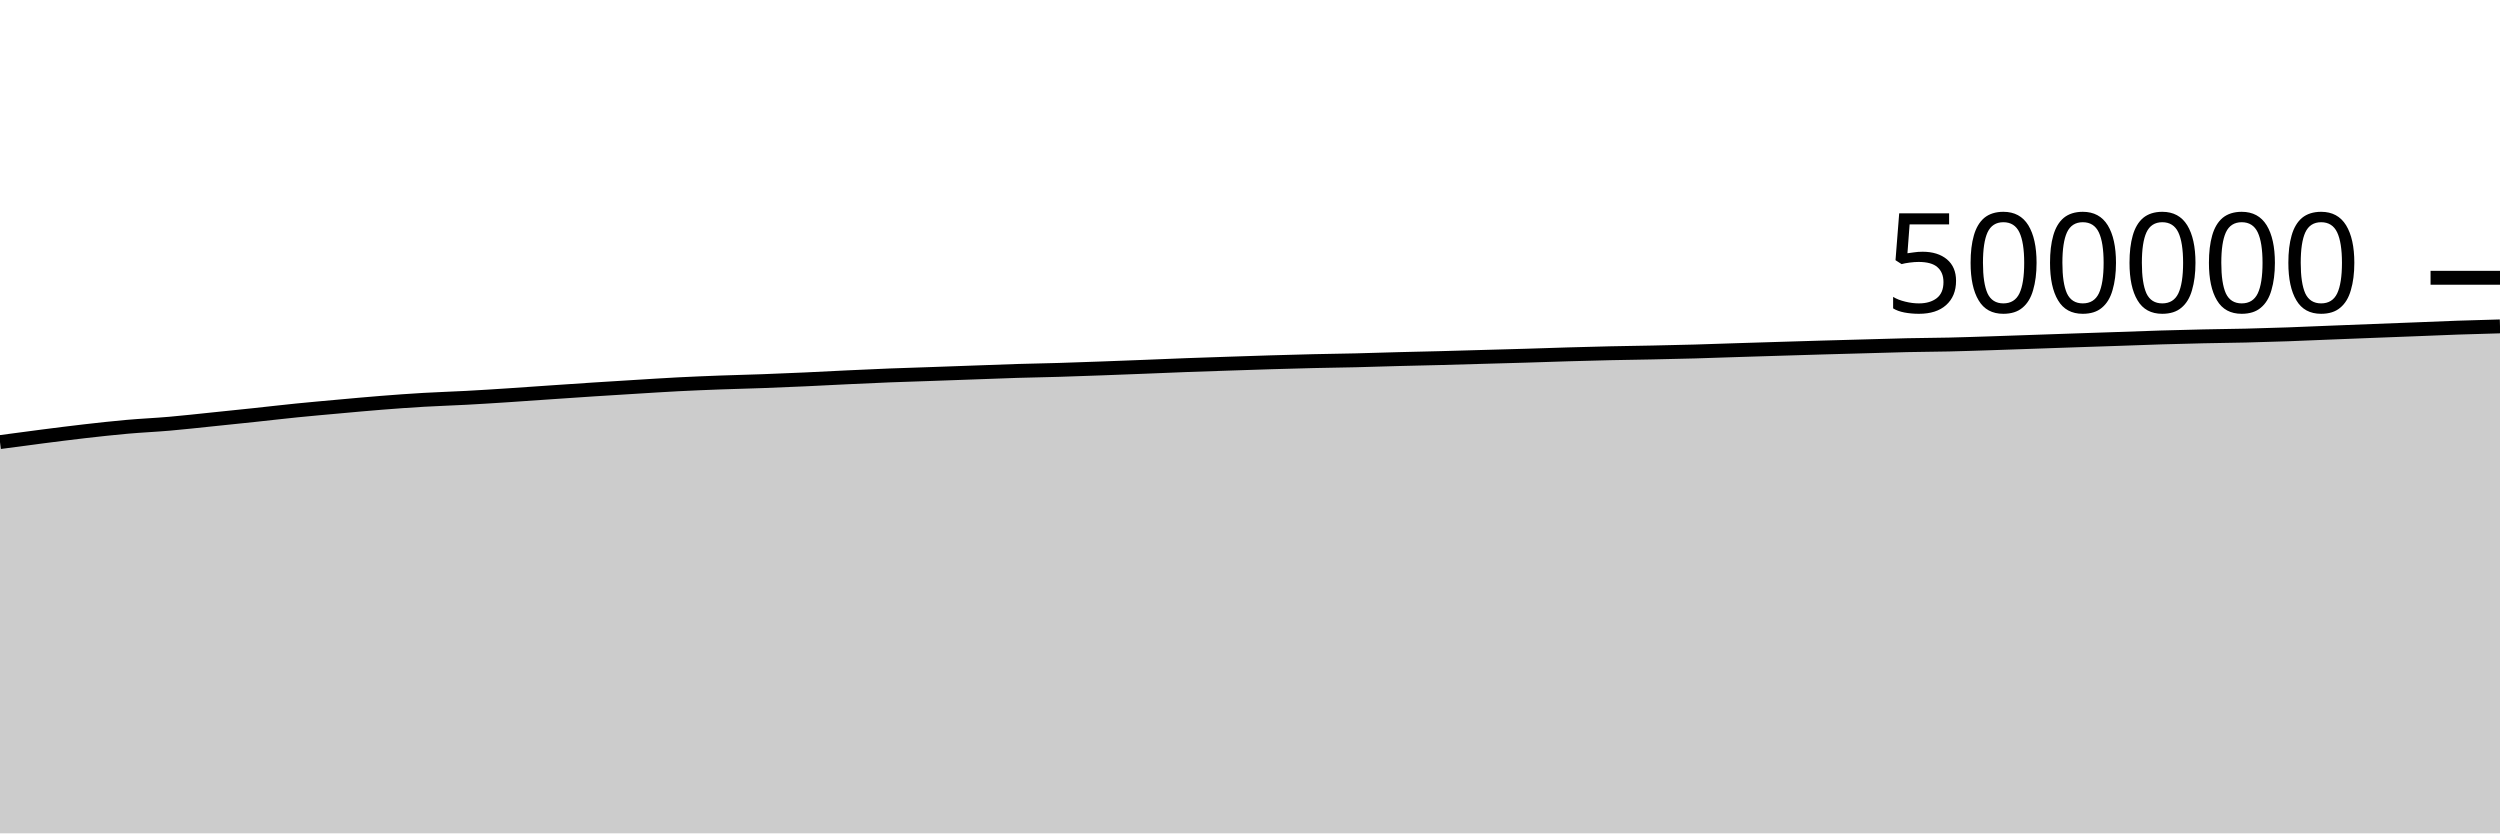
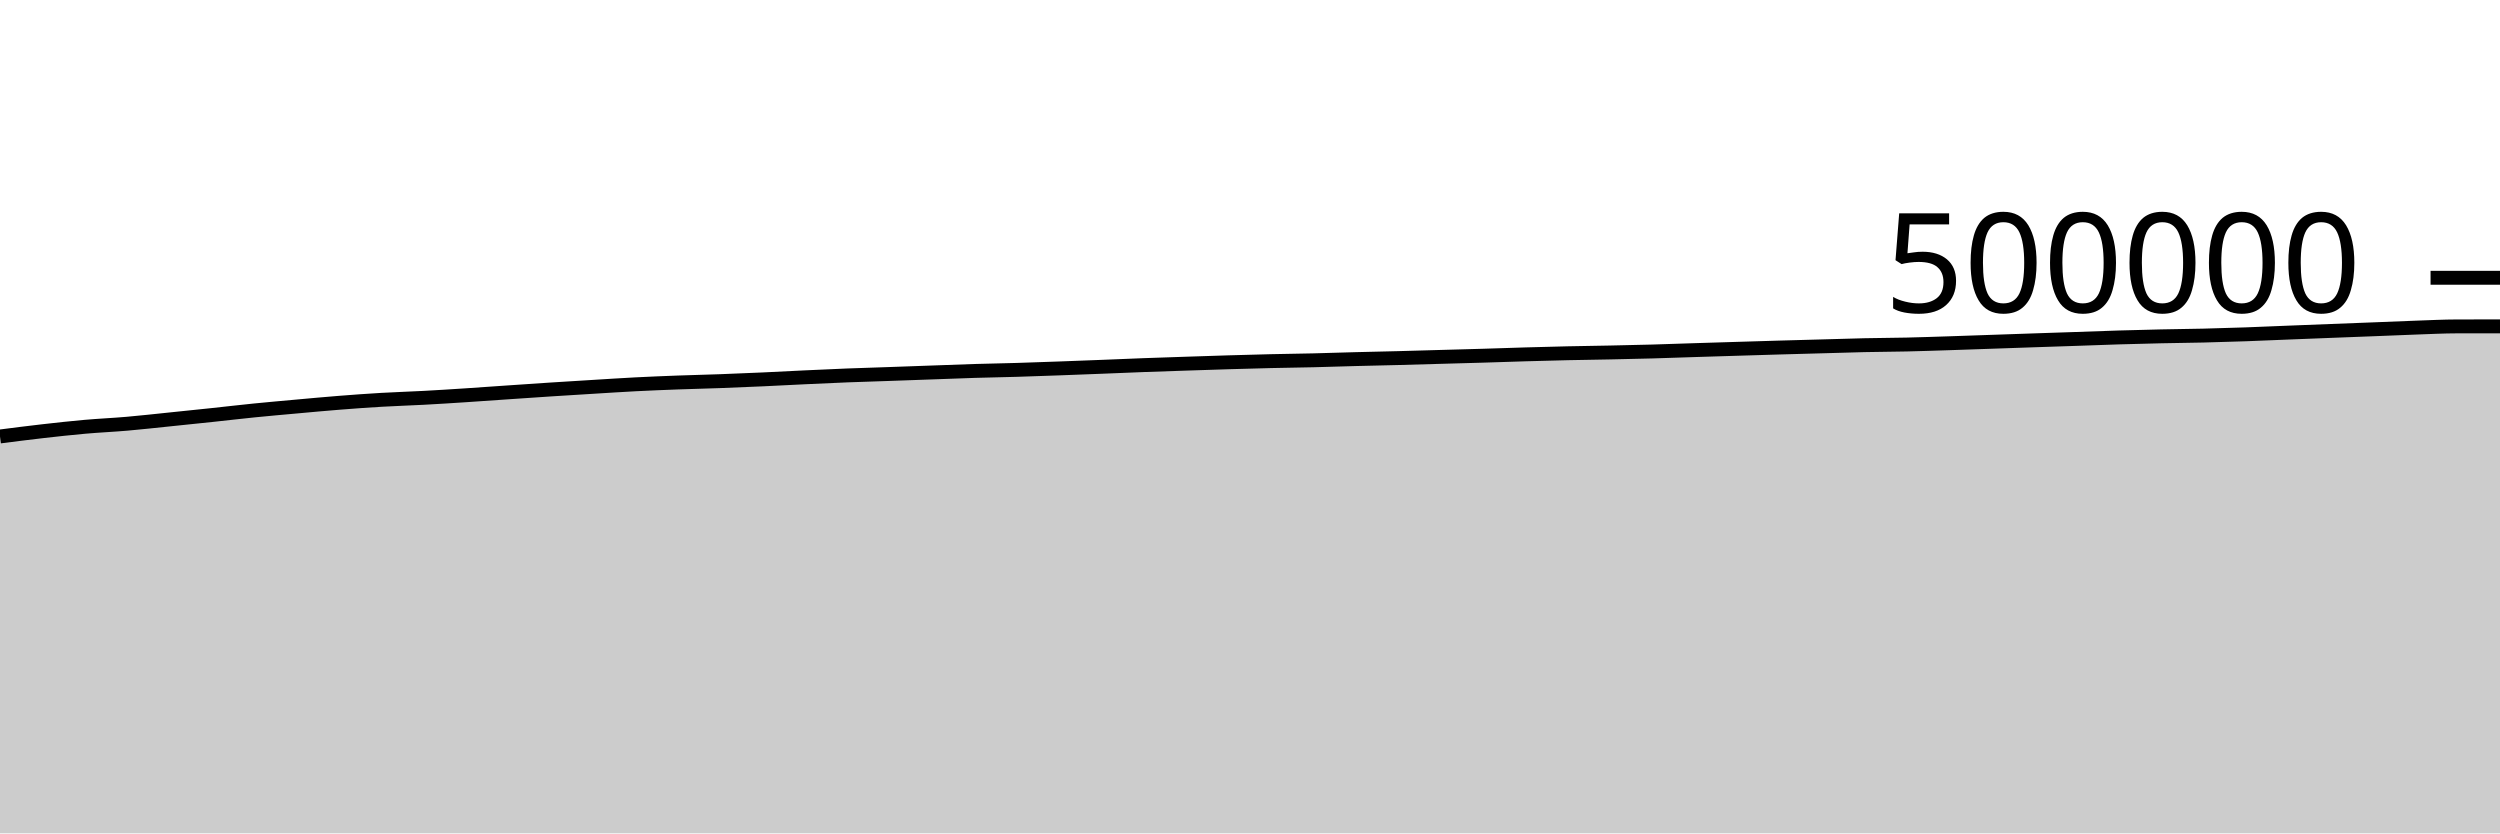
<svg xmlns="http://www.w3.org/2000/svg" viewBox="0 0 180 60">
  <g transform="translate(0,20)">
-     <path class="area" fill="rgba(0, 0, 0, 0.2)" d="M0,11.83C1.017,11.693,2.034,11.556,3.051,11.426C4.068,11.296,5.085,11.165,6.102,11.049C7.119,10.933,8.136,10.82,9.153,10.73C10.169,10.639,11.186,10.597,12.203,10.508C13.22,10.42,14.237,10.304,15.254,10.2C16.271,10.096,17.288,9.991,18.305,9.883C19.322,9.775,20.339,9.654,21.356,9.552C22.373,9.45,23.39,9.361,24.407,9.269C25.424,9.177,26.441,9.082,27.458,9.002C28.475,8.921,29.492,8.847,30.508,8.788C31.525,8.728,32.542,8.699,33.559,8.644C34.576,8.59,35.593,8.525,36.61,8.458C37.627,8.392,38.644,8.317,39.661,8.248C40.678,8.179,41.695,8.108,42.712,8.042C43.729,7.976,44.746,7.914,45.763,7.852C46.78,7.79,47.797,7.722,48.814,7.67C49.831,7.618,50.847,7.577,51.864,7.539C52.881,7.501,53.898,7.479,54.915,7.442C55.932,7.405,56.949,7.362,57.966,7.316C58.983,7.27,60,7.213,61.017,7.166C62.034,7.118,63.051,7.07,64.068,7.03C65.085,6.99,66.102,6.962,67.119,6.926C68.136,6.89,69.153,6.853,70.169,6.817C71.186,6.781,72.203,6.739,73.22,6.708C74.237,6.677,75.254,6.661,76.271,6.631C77.288,6.6,78.305,6.563,79.322,6.526C80.339,6.489,81.356,6.45,82.373,6.41C83.39,6.37,84.407,6.325,85.424,6.287C86.441,6.249,87.458,6.216,88.475,6.183C89.492,6.149,90.508,6.114,91.525,6.084C92.542,6.054,93.559,6.025,94.576,6.001C95.593,5.978,96.61,5.966,97.627,5.942C98.644,5.918,99.661,5.882,100.678,5.855C101.695,5.829,102.712,5.808,103.729,5.782C104.746,5.755,105.763,5.724,106.78,5.696C107.797,5.667,108.814,5.641,109.831,5.611C110.847,5.581,111.864,5.544,112.881,5.514C113.898,5.485,114.915,5.457,115.932,5.434C116.949,5.412,117.966,5.399,118.983,5.378C120,5.357,121.017,5.336,122.034,5.307C123.051,5.279,124.068,5.24,125.085,5.208C126.102,5.176,127.119,5.145,128.136,5.114C129.153,5.083,130.169,5.052,131.186,5.022C132.203,4.993,133.22,4.966,134.237,4.938C135.254,4.91,136.271,4.875,137.288,4.853C138.305,4.831,139.322,4.828,140.339,4.805C141.356,4.782,142.373,4.747,143.39,4.714C144.407,4.682,145.424,4.644,146.441,4.609C147.458,4.574,148.475,4.538,149.492,4.504C150.508,4.469,151.525,4.437,152.542,4.402C153.559,4.367,154.576,4.327,155.593,4.296C156.61,4.266,157.627,4.24,158.644,4.217C159.661,4.195,160.678,4.186,161.695,4.162C162.712,4.137,163.729,4.107,164.746,4.071C165.763,4.035,166.78,3.989,167.797,3.948C168.814,3.908,169.831,3.868,170.847,3.828C171.864,3.789,172.881,3.751,173.898,3.711C174.915,3.671,175.932,3.625,176.949,3.59C177.966,3.555,178.983,3.527,180,3.5L180,40C178.983,40,177.966,40,176.949,40C175.932,40,174.915,40,173.898,40C172.881,40,171.864,40,170.847,40C169.831,40,168.814,40,167.797,40C166.78,40,165.763,40,164.746,40C163.729,40,162.712,40,161.695,40C160.678,40,159.661,40,158.644,40C157.627,40,156.61,40,155.593,40C154.576,40,153.559,40,152.542,40C151.525,40,150.508,40,149.492,40C148.475,40,147.458,40,146.441,40C145.424,40,144.407,40,143.39,40C142.373,40,141.356,40,140.339,40C139.322,40,138.305,40,137.288,40C136.271,40,135.254,40,134.237,40C133.22,40,132.203,40,131.186,40C130.169,40,129.153,40,128.136,40C127.119,40,126.102,40,125.085,40C124.068,40,123.051,40,122.034,40C121.017,40,120,40,118.983,40C117.966,40,116.949,40,115.932,40C114.915,40,113.898,40,112.881,40C111.864,40,110.847,40,109.831,40C108.814,40,107.797,40,106.78,40C105.763,40,104.746,40,103.729,40C102.712,40,101.695,40,100.678,40C99.661,40,98.644,40,97.627,40C96.61,40,95.593,40,94.576,40C93.559,40,92.542,40,91.525,40C90.508,40,89.492,40,88.475,40C87.458,40,86.441,40,85.424,40C84.407,40,83.39,40,82.373,40C81.356,40,80.339,40,79.322,40C78.305,40,77.288,40,76.271,40C75.254,40,74.237,40,73.22,40C72.203,40,71.186,40,70.169,40C69.153,40,68.136,40,67.119,40C66.102,40,65.085,40,64.068,40C63.051,40,62.034,40,61.017,40C60,40,58.983,40,57.966,40C56.949,40,55.932,40,54.915,40C53.898,40,52.881,40,51.864,40C50.847,40,49.831,40,48.814,40C47.797,40,46.78,40,45.763,40C44.746,40,43.729,40,42.712,40C41.695,40,40.678,40,39.661,40C38.644,40,37.627,40,36.61,40C35.593,40,34.576,40,33.559,40C32.542,40,31.525,40,30.508,40C29.492,40,28.475,40,27.458,40C26.441,40,25.424,40,24.407,40C23.39,40,22.373,40,21.356,40C20.339,40,19.322,40,18.305,40C17.288,40,16.271,40,15.254,40C14.237,40,13.22,40,12.203,40C11.186,40,10.169,40,9.153,40C8.136,40,7.119,40,6.102,40C5.085,40,4.068,40,3.051,40C2.034,40,1.017,40,0,40Z" />
-     <path class="line" stroke="black" fill="none" d="M0,11.83C1.017,11.693,2.034,11.556,3.051,11.426C4.068,11.296,5.085,11.165,6.102,11.049C7.119,10.933,8.136,10.82,9.153,10.73C10.169,10.639,11.186,10.597,12.203,10.508C13.22,10.42,14.237,10.304,15.254,10.2C16.271,10.096,17.288,9.991,18.305,9.883C19.322,9.775,20.339,9.654,21.356,9.552C22.373,9.45,23.39,9.361,24.407,9.269C25.424,9.177,26.441,9.082,27.458,9.002C28.475,8.921,29.492,8.847,30.508,8.788C31.525,8.728,32.542,8.699,33.559,8.644C34.576,8.59,35.593,8.525,36.61,8.458C37.627,8.392,38.644,8.317,39.661,8.248C40.678,8.179,41.695,8.108,42.712,8.042C43.729,7.976,44.746,7.914,45.763,7.852C46.78,7.79,47.797,7.722,48.814,7.67C49.831,7.618,50.847,7.577,51.864,7.539C52.881,7.501,53.898,7.479,54.915,7.442C55.932,7.405,56.949,7.362,57.966,7.316C58.983,7.27,60,7.213,61.017,7.166C62.034,7.118,63.051,7.07,64.068,7.03C65.085,6.99,66.102,6.962,67.119,6.926C68.136,6.89,69.153,6.853,70.169,6.817C71.186,6.781,72.203,6.739,73.22,6.708C74.237,6.677,75.254,6.661,76.271,6.631C77.288,6.6,78.305,6.563,79.322,6.526C80.339,6.489,81.356,6.45,82.373,6.41C83.39,6.37,84.407,6.325,85.424,6.287C86.441,6.249,87.458,6.216,88.475,6.183C89.492,6.149,90.508,6.114,91.525,6.084C92.542,6.054,93.559,6.025,94.576,6.001C95.593,5.978,96.61,5.966,97.627,5.942C98.644,5.918,99.661,5.882,100.678,5.855C101.695,5.829,102.712,5.808,103.729,5.782C104.746,5.755,105.763,5.724,106.78,5.696C107.797,5.667,108.814,5.641,109.831,5.611C110.847,5.581,111.864,5.544,112.881,5.514C113.898,5.485,114.915,5.457,115.932,5.434C116.949,5.412,117.966,5.399,118.983,5.378C120,5.357,121.017,5.336,122.034,5.307C123.051,5.279,124.068,5.24,125.085,5.208C126.102,5.176,127.119,5.145,128.136,5.114C129.153,5.083,130.169,5.052,131.186,5.022C132.203,4.993,133.22,4.966,134.237,4.938C135.254,4.91,136.271,4.875,137.288,4.853C138.305,4.831,139.322,4.828,140.339,4.805C141.356,4.782,142.373,4.747,143.39,4.714C144.407,4.682,145.424,4.644,146.441,4.609C147.458,4.574,148.475,4.538,149.492,4.504C150.508,4.469,151.525,4.437,152.542,4.402C153.559,4.367,154.576,4.327,155.593,4.296C156.61,4.266,157.627,4.24,158.644,4.217C159.661,4.195,160.678,4.186,161.695,4.162C162.712,4.137,163.729,4.107,164.746,4.071C165.763,4.035,166.78,3.989,167.797,3.948C168.814,3.908,169.831,3.868,170.847,3.828C171.864,3.789,172.881,3.751,173.898,3.711C174.915,3.671,175.932,3.625,176.949,3.59C177.966,3.555,178.983,3.527,180,3.5" />
+     <path class="area" fill="rgba(0, 0, 0, 0.2)" d="M0,11.426C1.017,11.295,2.034,11.165,3.051,11.049C4.068,10.933,5.085,10.82,6.102,10.73C7.119,10.639,8.136,10.597,9.153,10.508C10.169,10.42,11.186,10.304,12.203,10.2C13.22,10.096,14.237,9.991,15.254,9.883C16.271,9.775,17.288,9.654,18.305,9.552C19.322,9.45,20.339,9.361,21.356,9.269C22.373,9.177,23.39,9.082,24.407,9.002C25.424,8.921,26.441,8.847,27.458,8.788C28.475,8.728,29.492,8.699,30.508,8.644C31.525,8.59,32.542,8.525,33.559,8.458C34.576,8.392,35.593,8.317,36.61,8.248C37.627,8.179,38.644,8.108,39.661,8.042C40.678,7.976,41.695,7.914,42.712,7.852C43.729,7.79,44.746,7.722,45.763,7.67C46.78,7.618,47.797,7.577,48.814,7.539C49.831,7.501,50.847,7.479,51.864,7.442C52.881,7.405,53.898,7.362,54.915,7.316C55.932,7.27,56.949,7.213,57.966,7.166C58.983,7.118,60,7.07,61.017,7.03C62.034,6.99,63.051,6.962,64.068,6.926C65.085,6.89,66.102,6.853,67.119,6.817C68.136,6.781,69.153,6.739,70.169,6.708C71.186,6.677,72.203,6.661,73.22,6.631C74.237,6.6,75.254,6.563,76.271,6.526C77.288,6.489,78.305,6.45,79.322,6.41C80.339,6.37,81.356,6.325,82.373,6.287C83.39,6.249,84.407,6.216,85.424,6.183C86.441,6.149,87.458,6.114,88.475,6.084C89.492,6.054,90.508,6.025,91.525,6.001C92.542,5.978,93.559,5.966,94.576,5.942C95.593,5.918,96.61,5.882,97.627,5.855C98.644,5.829,99.661,5.808,100.678,5.782C101.695,5.755,102.712,5.724,103.729,5.696C104.746,5.667,105.763,5.641,106.78,5.611C107.797,5.581,108.814,5.544,109.831,5.514C110.847,5.485,111.864,5.457,112.881,5.434C113.898,5.412,114.915,5.399,115.932,5.378C116.949,5.357,117.966,5.336,118.983,5.307C120,5.279,121.017,5.24,122.034,5.208C123.051,5.176,124.068,5.145,125.085,5.114C126.102,5.083,127.119,5.052,128.136,5.022C129.153,4.993,130.169,4.966,131.186,4.938C132.203,4.91,133.22,4.875,134.237,4.853C135.254,4.831,136.271,4.828,137.288,4.805C138.305,4.782,139.322,4.747,140.339,4.714C141.356,4.682,142.373,4.644,143.39,4.609C144.407,4.574,145.424,4.538,146.441,4.504C147.458,4.469,148.475,4.437,149.492,4.402C150.508,4.367,151.525,4.327,152.542,4.296C153.559,4.266,154.576,4.24,155.593,4.217C156.61,4.195,157.627,4.186,158.644,4.162C159.661,4.137,160.678,4.107,161.695,4.071C162.712,4.035,163.729,3.989,164.746,3.948C165.763,3.908,166.78,3.868,167.797,3.828C168.814,3.789,169.831,3.751,170.847,3.711C171.864,3.671,172.881,3.625,173.898,3.59C174.915,3.555,175.932,3.502,176.949,3.5C177.966,3.499,178.983,3.499,180,3.498L180,40C178.983,40,177.966,40,176.949,40C175.932,40,174.915,40,173.898,40C172.881,40,171.864,40,170.847,40C169.831,40,168.814,40,167.797,40C166.78,40,165.763,40,164.746,40C163.729,40,162.712,40,161.695,40C160.678,40,159.661,40,158.644,40C157.627,40,156.61,40,155.593,40C154.576,40,153.559,40,152.542,40C151.525,40,150.508,40,149.492,40C148.475,40,147.458,40,146.441,40C145.424,40,144.407,40,143.39,40C142.373,40,141.356,40,140.339,40C139.322,40,138.305,40,137.288,40C136.271,40,135.254,40,134.237,40C133.22,40,132.203,40,131.186,40C130.169,40,129.153,40,128.136,40C127.119,40,126.102,40,125.085,40C124.068,40,123.051,40,122.034,40C121.017,40,120,40,118.983,40C117.966,40,116.949,40,115.932,40C114.915,40,113.898,40,112.881,40C111.864,40,110.847,40,109.831,40C108.814,40,107.797,40,106.78,40C105.763,40,104.746,40,103.729,40C102.712,40,101.695,40,100.678,40C99.661,40,98.644,40,97.627,40C96.61,40,95.593,40,94.576,40C93.559,40,92.542,40,91.525,40C90.508,40,89.492,40,88.475,40C87.458,40,86.441,40,85.424,40C84.407,40,83.39,40,82.373,40C81.356,40,80.339,40,79.322,40C78.305,40,77.288,40,76.271,40C75.254,40,74.237,40,73.22,40C72.203,40,71.186,40,70.169,40C69.153,40,68.136,40,67.119,40C66.102,40,65.085,40,64.068,40C63.051,40,62.034,40,61.017,40C60,40,58.983,40,57.966,40C56.949,40,55.932,40,54.915,40C53.898,40,52.881,40,51.864,40C50.847,40,49.831,40,48.814,40C47.797,40,46.78,40,45.763,40C44.746,40,43.729,40,42.712,40C41.695,40,40.678,40,39.661,40C38.644,40,37.627,40,36.61,40C35.593,40,34.576,40,33.559,40C32.542,40,31.525,40,30.508,40C29.492,40,28.475,40,27.458,40C26.441,40,25.424,40,24.407,40C23.39,40,22.373,40,21.356,40C20.339,40,19.322,40,18.305,40C17.288,40,16.271,40,15.254,40C14.237,40,13.22,40,12.203,40C11.186,40,10.169,40,9.153,40C8.136,40,7.119,40,6.102,40C5.085,40,4.068,40,3.051,40C2.034,40,1.017,40,0,40Z" />
+     <path class="line" stroke="black" fill="none" d="M0,11.426C1.017,11.295,2.034,11.165,3.051,11.049C4.068,10.933,5.085,10.82,6.102,10.73C7.119,10.639,8.136,10.597,9.153,10.508C10.169,10.42,11.186,10.304,12.203,10.2C13.22,10.096,14.237,9.991,15.254,9.883C16.271,9.775,17.288,9.654,18.305,9.552C19.322,9.45,20.339,9.361,21.356,9.269C22.373,9.177,23.39,9.082,24.407,9.002C25.424,8.921,26.441,8.847,27.458,8.788C28.475,8.728,29.492,8.699,30.508,8.644C31.525,8.59,32.542,8.525,33.559,8.458C34.576,8.392,35.593,8.317,36.61,8.248C37.627,8.179,38.644,8.108,39.661,8.042C40.678,7.976,41.695,7.914,42.712,7.852C43.729,7.79,44.746,7.722,45.763,7.67C46.78,7.618,47.797,7.577,48.814,7.539C49.831,7.501,50.847,7.479,51.864,7.442C52.881,7.405,53.898,7.362,54.915,7.316C55.932,7.27,56.949,7.213,57.966,7.166C58.983,7.118,60,7.07,61.017,7.03C62.034,6.99,63.051,6.962,64.068,6.926C65.085,6.89,66.102,6.853,67.119,6.817C68.136,6.781,69.153,6.739,70.169,6.708C71.186,6.677,72.203,6.661,73.22,6.631C74.237,6.6,75.254,6.563,76.271,6.526C77.288,6.489,78.305,6.45,79.322,6.41C80.339,6.37,81.356,6.325,82.373,6.287C83.39,6.249,84.407,6.216,85.424,6.183C86.441,6.149,87.458,6.114,88.475,6.084C89.492,6.054,90.508,6.025,91.525,6.001C92.542,5.978,93.559,5.966,94.576,5.942C95.593,5.918,96.61,5.882,97.627,5.855C98.644,5.829,99.661,5.808,100.678,5.782C101.695,5.755,102.712,5.724,103.729,5.696C104.746,5.667,105.763,5.641,106.78,5.611C107.797,5.581,108.814,5.544,109.831,5.514C110.847,5.485,111.864,5.457,112.881,5.434C113.898,5.412,114.915,5.399,115.932,5.378C116.949,5.357,117.966,5.336,118.983,5.307C120,5.279,121.017,5.24,122.034,5.208C123.051,5.176,124.068,5.145,125.085,5.114C126.102,5.083,127.119,5.052,128.136,5.022C129.153,4.993,130.169,4.966,131.186,4.938C132.203,4.91,133.22,4.875,134.237,4.853C135.254,4.831,136.271,4.828,137.288,4.805C138.305,4.782,139.322,4.747,140.339,4.714C141.356,4.682,142.373,4.644,143.39,4.609C144.407,4.574,145.424,4.538,146.441,4.504C147.458,4.469,148.475,4.437,149.492,4.402C150.508,4.367,151.525,4.327,152.542,4.296C153.559,4.266,154.576,4.24,155.593,4.217C156.61,4.195,157.627,4.186,158.644,4.162C159.661,4.137,160.678,4.107,161.695,4.071C162.712,4.035,163.729,3.989,164.746,3.948C165.763,3.908,166.78,3.868,167.797,3.828C168.814,3.789,169.831,3.751,170.847,3.711C171.864,3.671,172.881,3.625,173.898,3.59C174.915,3.555,175.932,3.502,176.949,3.5C177.966,3.499,178.983,3.499,180,3.498" />
    <path class="axis-ceiling" stroke-width="1" stroke="black" fill="none" d="M175,0L180,0" />
    <text class="axis-ceiling-label" font-family="sans-serif" text-anchor="end" font-size="10px" x="170" y="2.5">500000</text>
  </g>
</svg>
